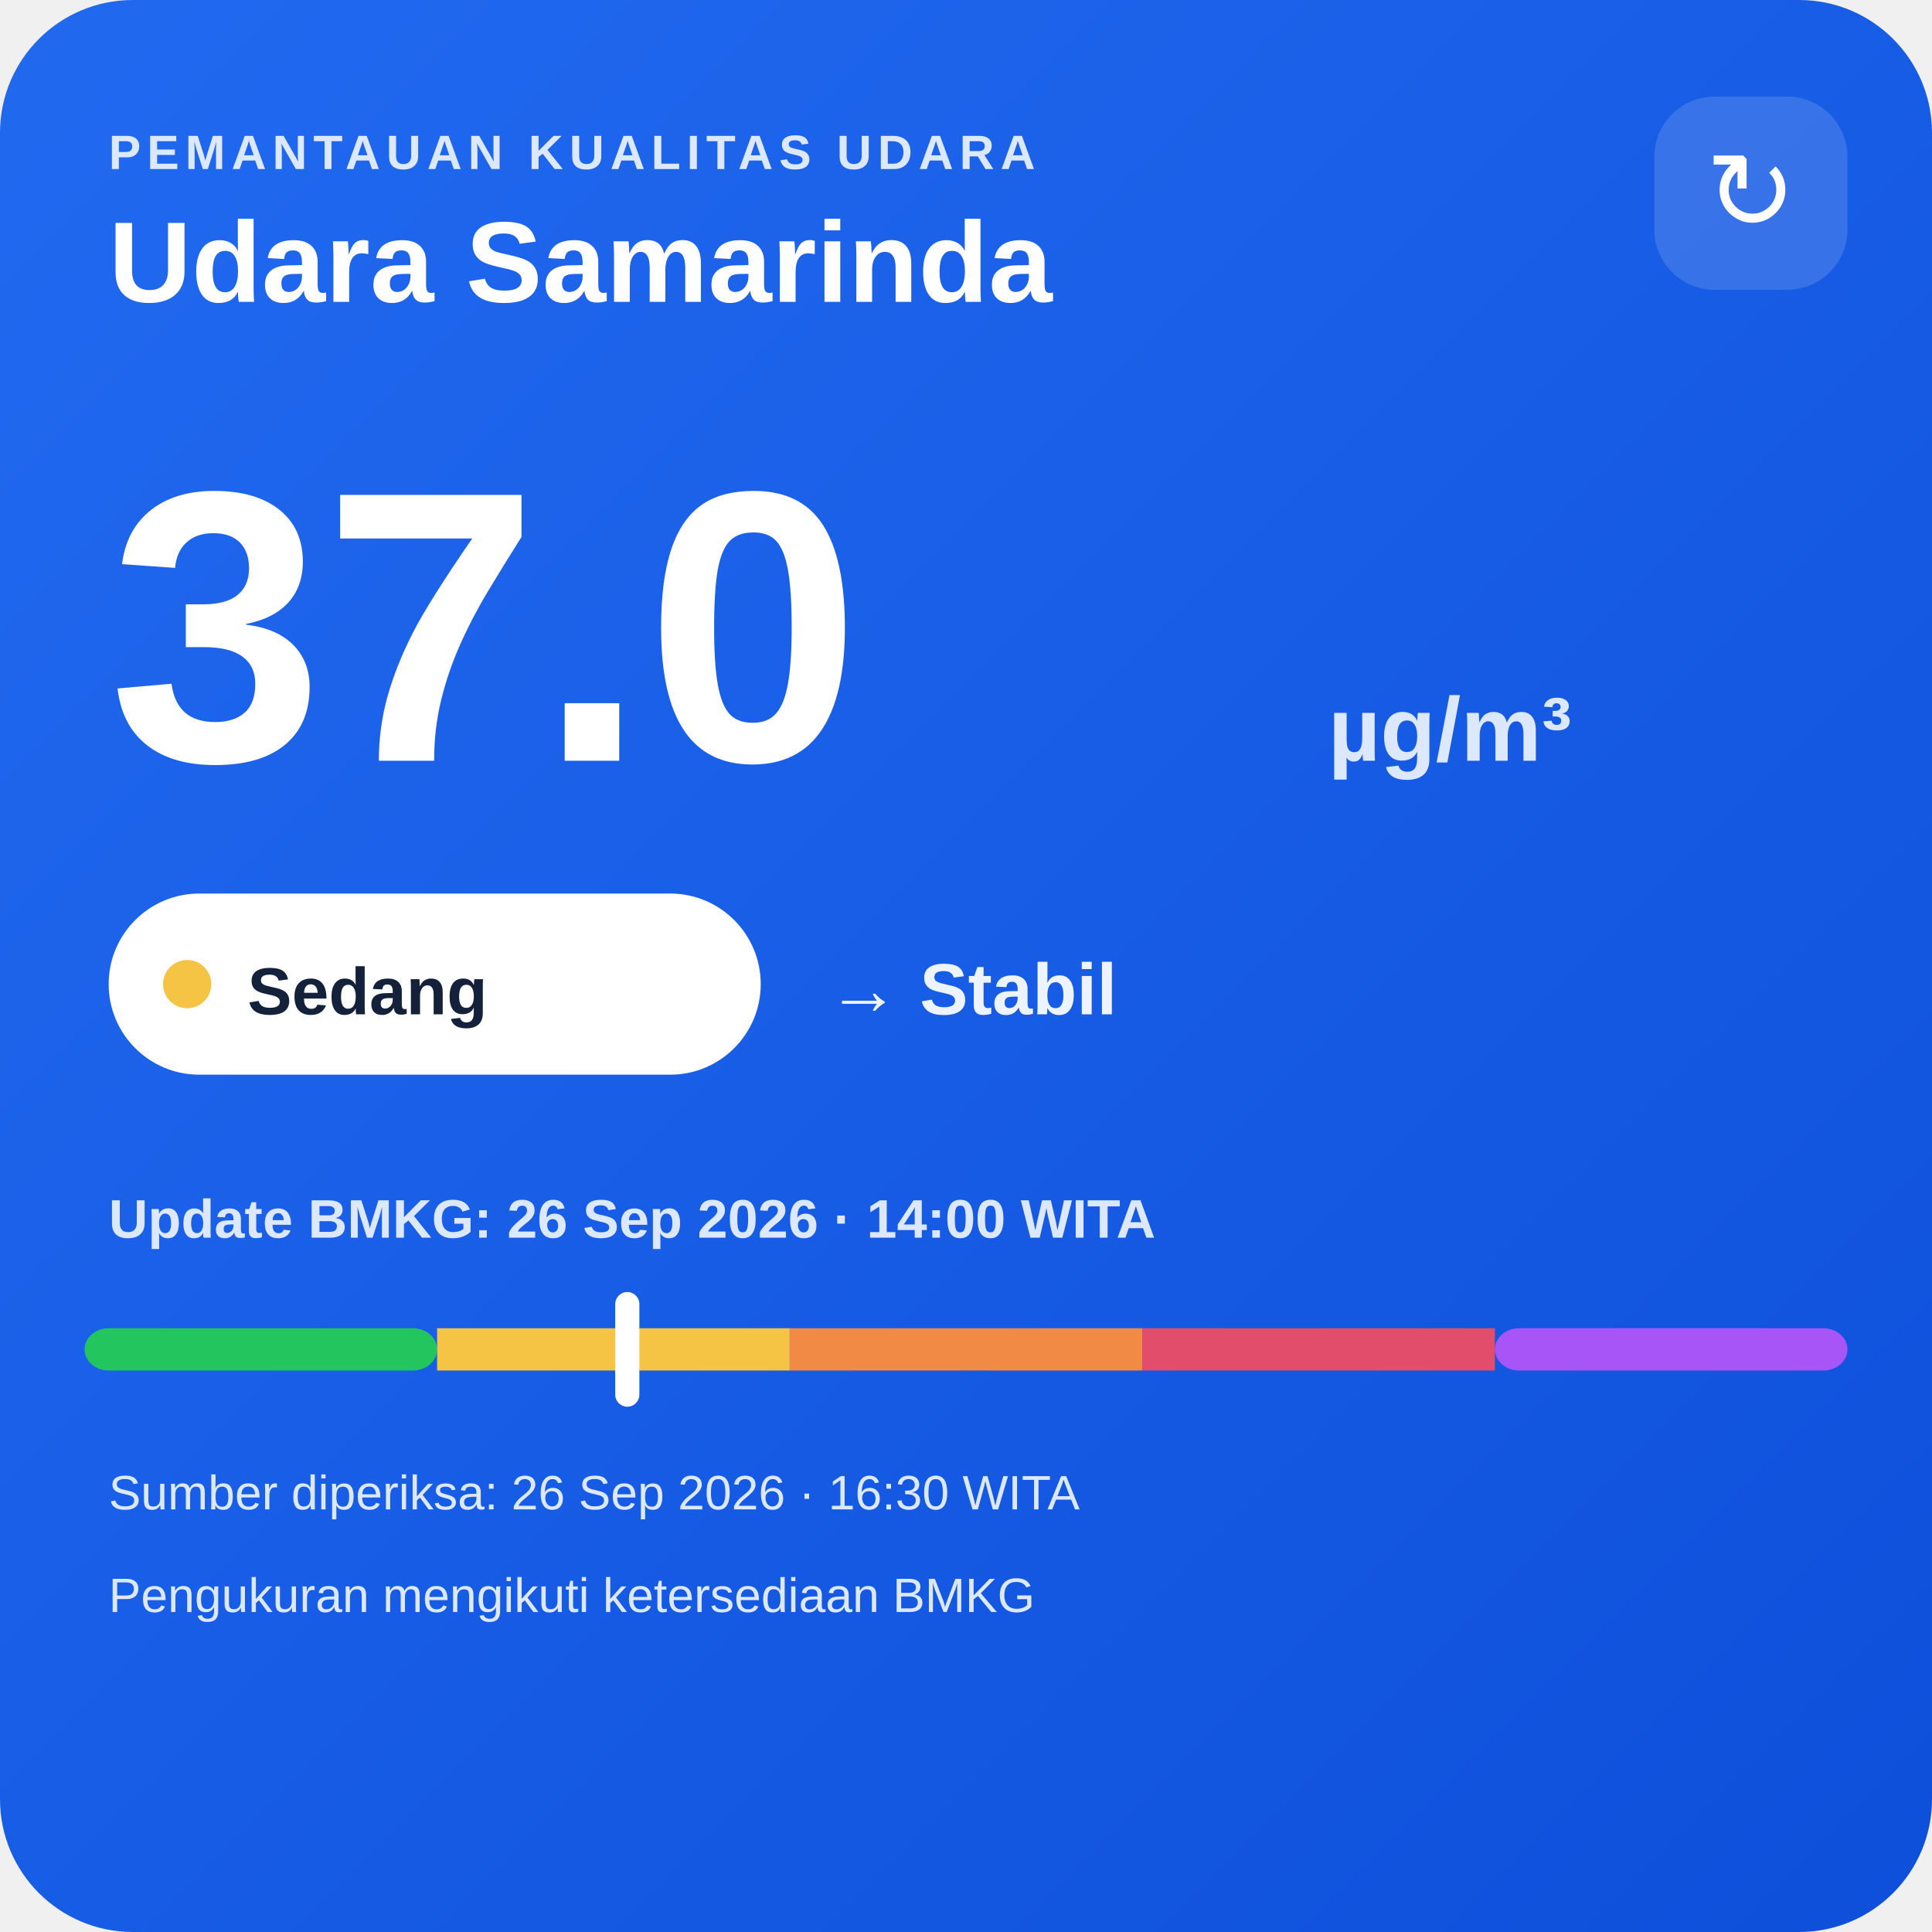
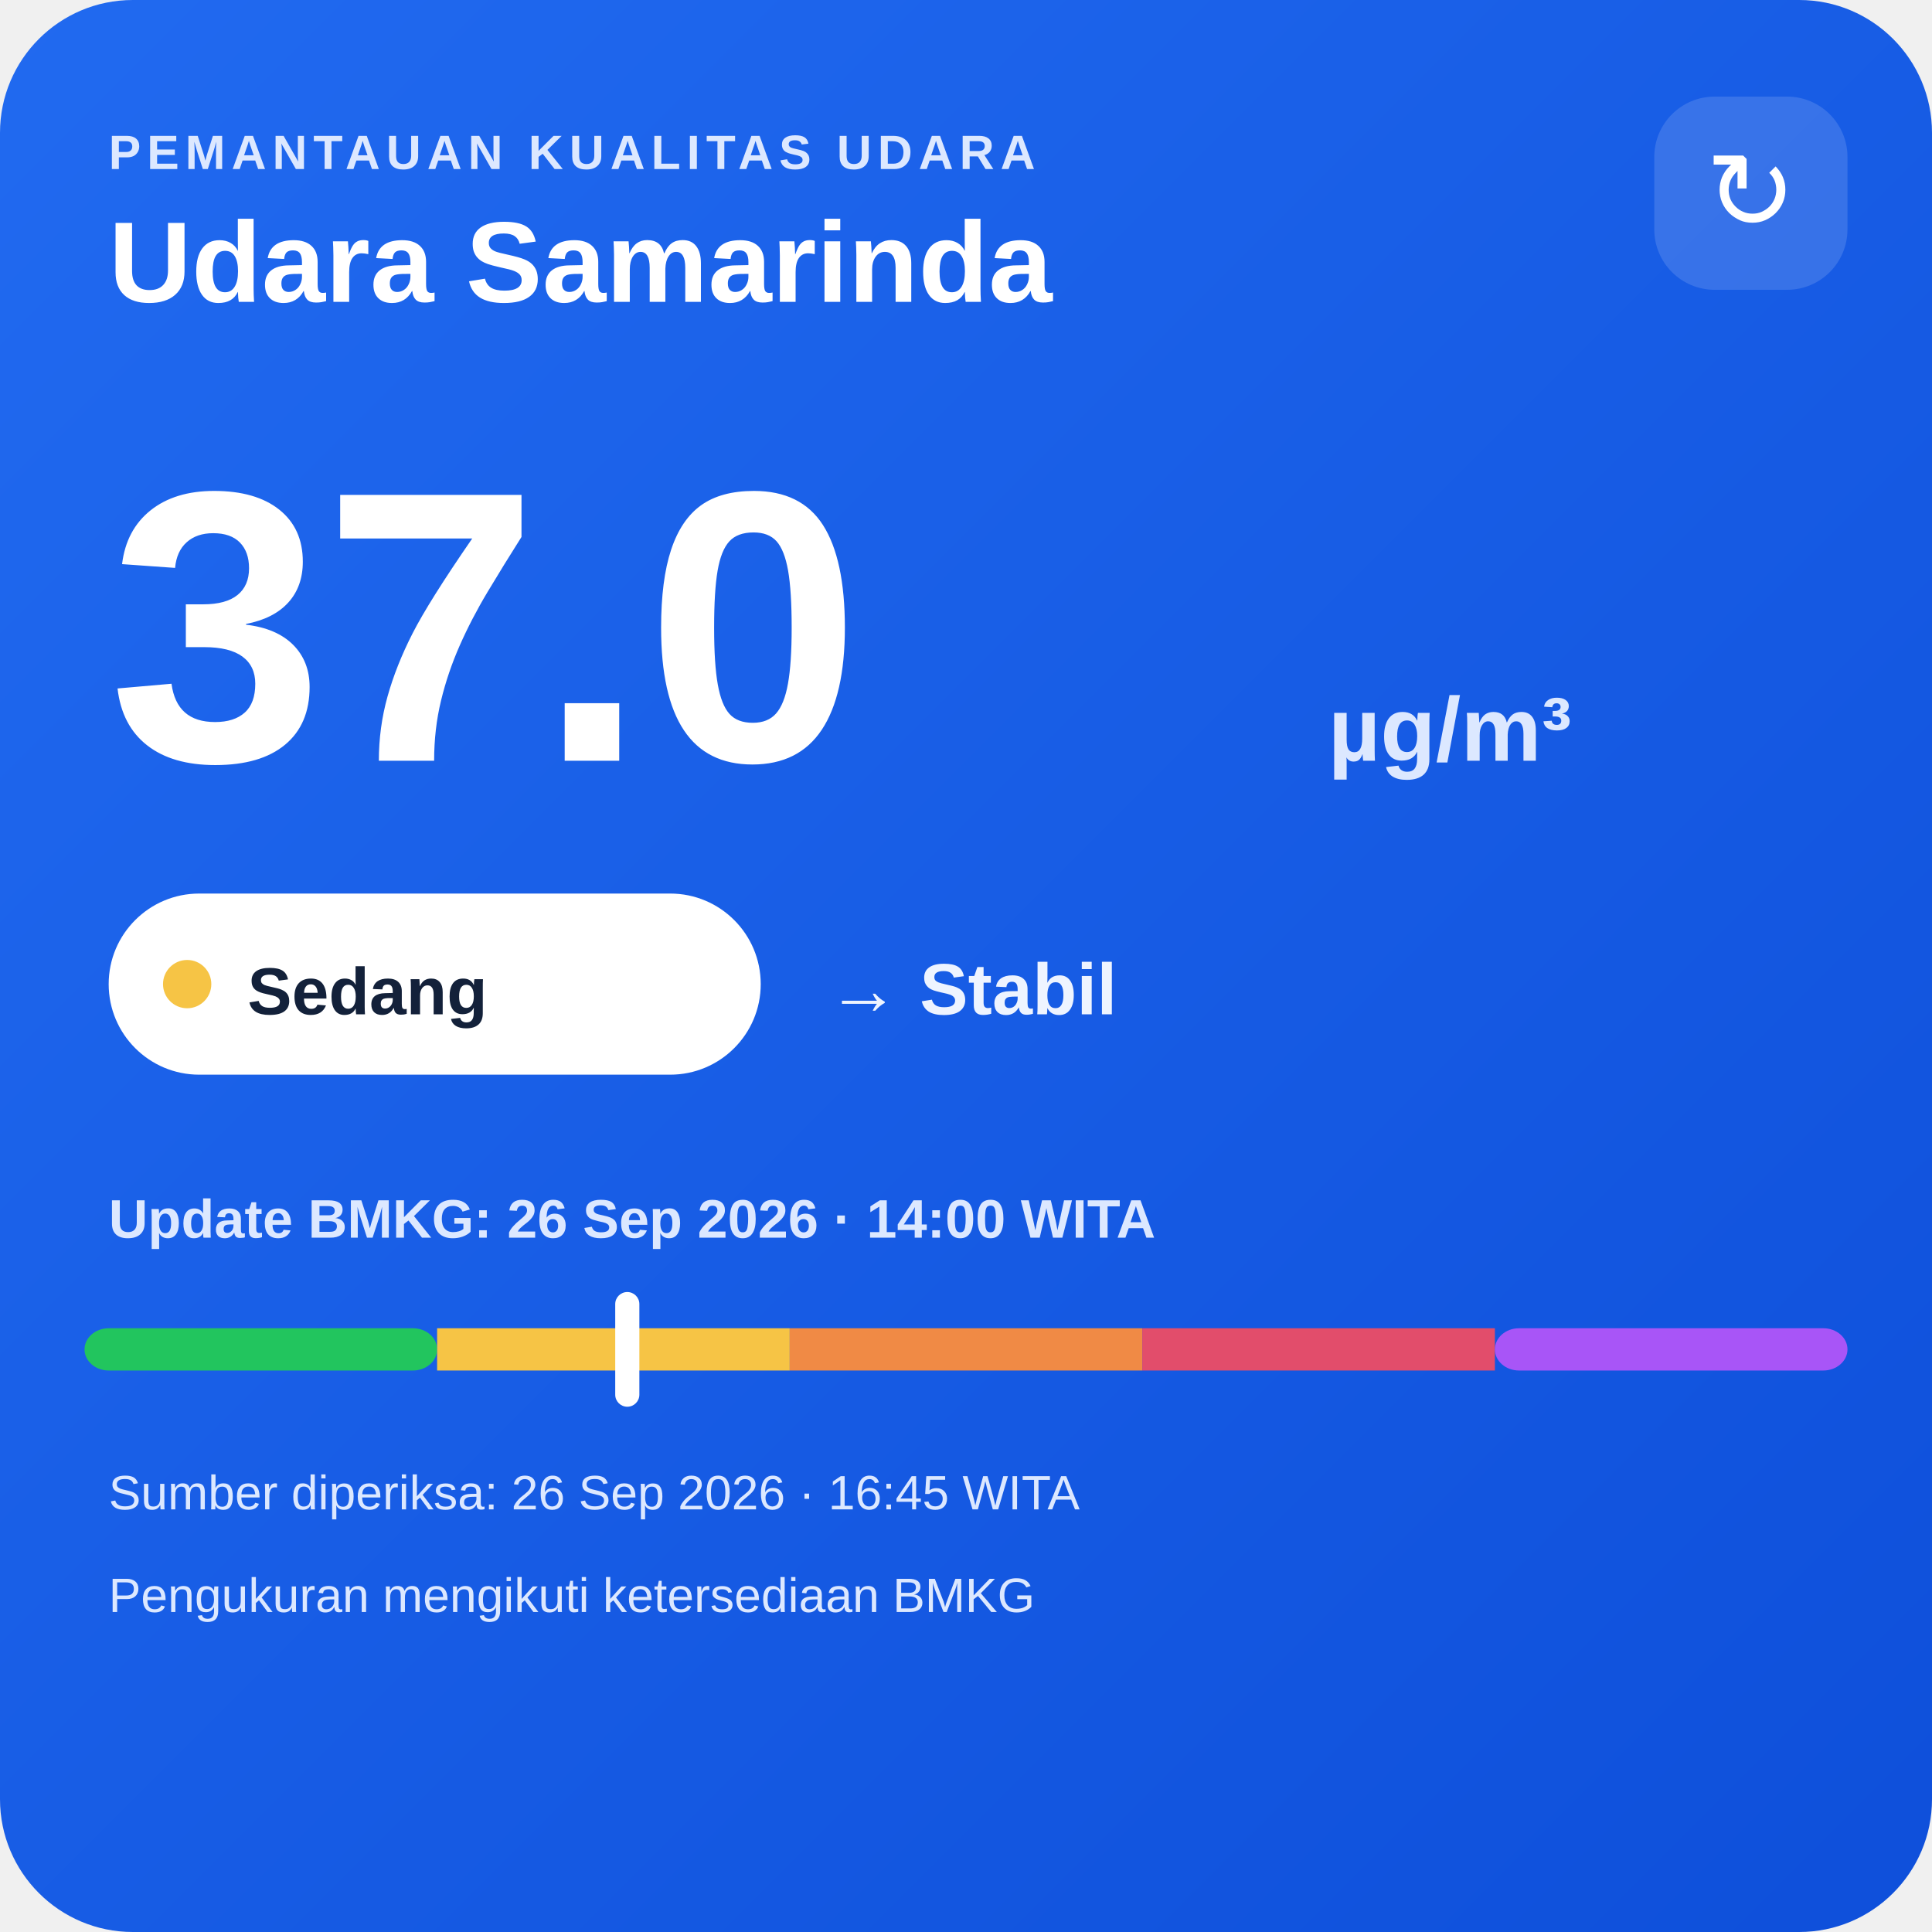
<svg xmlns="http://www.w3.org/2000/svg" width="320" height="320" viewBox="0 0 320 320">
  <defs>
    <linearGradient id="bg" x1="0" y1="0" x2="1" y2="1">
      <stop offset="0" stop-color="#216af0" />
      <stop offset="1" stop-color="#0e4fda" />
    </linearGradient>
  </defs>
  <rect width="320" height="320" rx="22" fill="url(#bg)" />
  <text x="18" y="28" fill="#dce8ff" font-family="Arial,sans-serif" font-size="8" font-weight="700" letter-spacing="1">PEMANTAUAN KUALITAS UDARA</text>
  <text x="18" y="50" fill="#ffffff" font-family="Arial,sans-serif" font-size="19" font-weight="700">Udara Samarinda</text>
  <rect x="274" y="16" width="32" height="32" rx="10" fill="#ffffff" fill-opacity=".14" />
  <text x="290" y="38" text-anchor="middle" fill="#ffffff" font-family="Arial,sans-serif" font-size="18">↻</text>
  <text x="18" y="126" fill="#ffffff" font-family="Arial,sans-serif" font-size="64" font-weight="800">37.0</text>
  <text x="220" y="126" fill="#dce8ff" font-family="Arial,sans-serif" font-size="15" font-weight="700">µg/m³</text>
  <rect x="18" y="148" width="108" height="30" rx="15" fill="#ffffff" />
  <circle cx="31" cy="163" r="4" fill="#f6c445" />
  <text x="41" y="168" fill="#13213a" font-family="Arial,sans-serif" font-size="11" font-weight="700">Sedang</text>
  <text x="137" y="168" fill="#eef4ff" font-family="Arial,sans-serif" font-size="12" font-weight="700">→ Stabil</text>
  <text x="18" y="205" fill="#dce8ff" font-family="Arial,sans-serif" font-size="9" font-weight="700">Update BMKG: 26 Sep 2026 · 14:00 WITA</text>
  <rect x="14" y="220" width="58.4" height="7" rx="4" fill="#22c55e" />
  <rect x="72.4" y="220" width="58.4" height="7" fill="#f6c445" />
  <rect x="130.8" y="220" width="58.4" height="7" fill="#f08a45" />
  <rect x="189.2" y="220" width="58.4" height="7" fill="#e24d6b" />
  <rect x="247.6" y="220" width="58.4" height="7" rx="4" fill="#a855f7" />
  <rect x="101.9" y="214" width="4" height="19" rx="2" fill="#ffffff" />
-   <text x="18" y="250" fill="#dce8ff" font-family="Arial,sans-serif" font-size="8">Sumber diperiksa: 26 Sep 2026 · 16:30 WITA</text>
+   <text x="18" y="250" fill="#dce8ff" font-family="Arial,sans-serif" font-size="8">Sumber diperiksa: 26 Sep 2026 · 16:45 WITA</text>
  <text x="18" y="267" fill="#dce8ff" font-family="Arial,sans-serif" font-size="8">Pengukuran mengikuti ketersediaan BMKG</text>
</svg>
